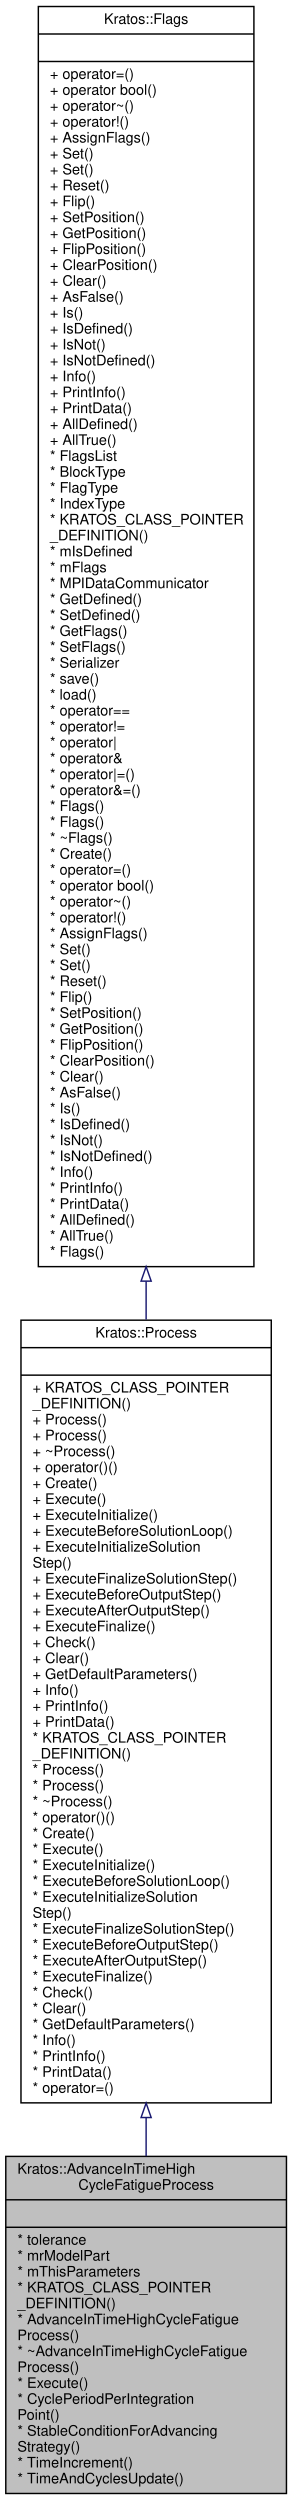
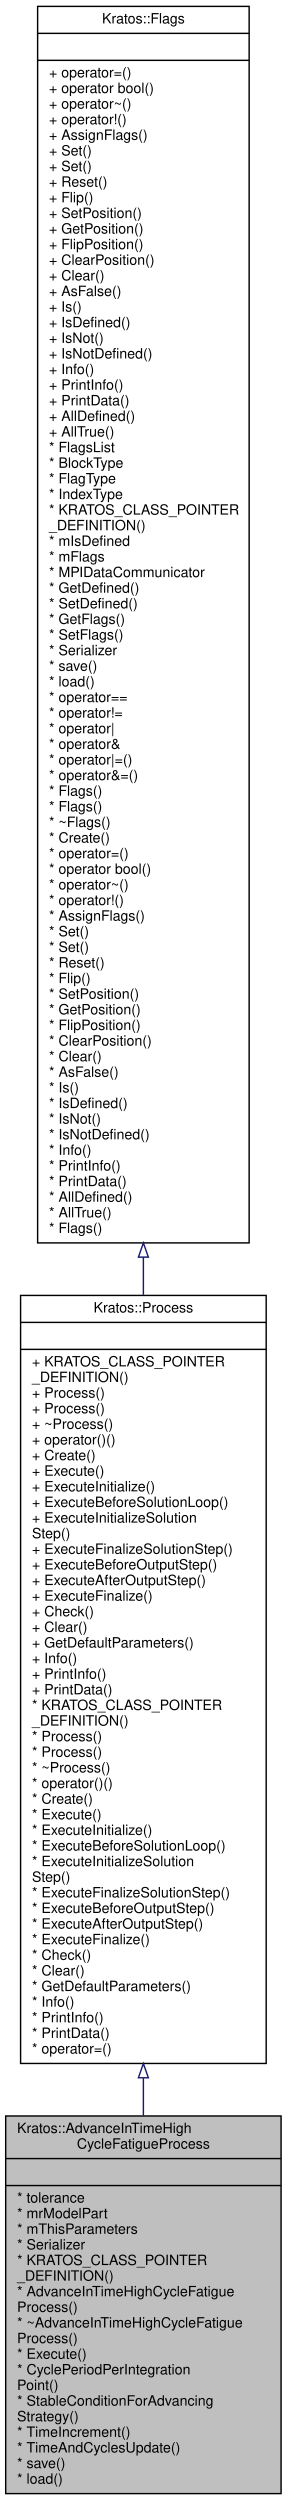
- <svg xmlns="http://www.w3.org/2000/svg" xmlns:xlink="http://www.w3.org/1999/xlink" width="202pt" height="1728pt" viewBox="0.00 0.00 202.00 1728.00">
-   <g id="graph0" class="graph" transform="scale(1 1) rotate(0) translate(4 1724)">
+ <svg xmlns="http://www.w3.org/2000/svg" xmlns:xlink="http://www.w3.org/1999/xlink" width="202pt" height="1761pt" viewBox="0.00 0.00 202.00 1761.00">
+   <g id="graph0" class="graph" transform="scale(1 1) rotate(0) translate(4 1757)">
    <g id="node1" class="node">
      <g id="a_node1">
        <a xlink:title="This class determines the advance in time to be performed for a regular cyclic load for the high cycl...">
-           <polygon fill="#bfbfbf" stroke="black" points="0,-0.5 0,-233.5 194,-233.5 194,-0.5 0,-0.5" />
-           <text text-anchor="start" x="8" y="-221.5" font-family="Helvetica,sans-Serif" font-size="10.00">Kratos::AdvanceInTimeHigh</text>
-           <text text-anchor="middle" x="97" y="-210.5" font-family="Helvetica,sans-Serif" font-size="10.00">CycleFatigueProcess</text>
-           <polyline fill="none" stroke="black" points="0,-203.5 194,-203.5 " />
-           <text text-anchor="middle" x="97" y="-191.5" font-family="Helvetica,sans-Serif" font-size="10.00"> </text>
-           <polyline fill="none" stroke="black" points="0,-184.5 194,-184.5 " />
-           <text text-anchor="start" x="8" y="-172.5" font-family="Helvetica,sans-Serif" font-size="10.00">* tolerance</text>
-           <text text-anchor="start" x="8" y="-161.5" font-family="Helvetica,sans-Serif" font-size="10.00">* mrModelPart</text>
-           <text text-anchor="start" x="8" y="-150.5" font-family="Helvetica,sans-Serif" font-size="10.00">* mThisParameters</text>
-           <text text-anchor="start" x="8" y="-139.5" font-family="Helvetica,sans-Serif" font-size="10.00">* KRATOS_CLASS_POINTER</text>
-           <text text-anchor="start" x="8" y="-128.5" font-family="Helvetica,sans-Serif" font-size="10.00">_DEFINITION()</text>
-           <text text-anchor="start" x="8" y="-117.5" font-family="Helvetica,sans-Serif" font-size="10.00">* AdvanceInTimeHighCycleFatigue</text>
+           <polygon fill="#bfbfbf" stroke="black" points="0,-0.5 0,-266.5 194,-266.5 194,-0.5 0,-0.5" />
+           <text text-anchor="start" x="8" y="-254.5" font-family="Helvetica,sans-Serif" font-size="10.00">Kratos::AdvanceInTimeHigh</text>
+           <text text-anchor="middle" x="97" y="-243.5" font-family="Helvetica,sans-Serif" font-size="10.00">CycleFatigueProcess</text>
+           <polyline fill="none" stroke="black" points="0,-236.5 194,-236.5 " />
+           <text text-anchor="middle" x="97" y="-224.5" font-family="Helvetica,sans-Serif" font-size="10.00"> </text>
+           <polyline fill="none" stroke="black" points="0,-217.5 194,-217.5 " />
+           <text text-anchor="start" x="8" y="-205.5" font-family="Helvetica,sans-Serif" font-size="10.00">* tolerance</text>
+           <text text-anchor="start" x="8" y="-194.5" font-family="Helvetica,sans-Serif" font-size="10.00">* mrModelPart</text>
+           <text text-anchor="start" x="8" y="-183.5" font-family="Helvetica,sans-Serif" font-size="10.00">* mThisParameters</text>
+           <text text-anchor="start" x="8" y="-172.5" font-family="Helvetica,sans-Serif" font-size="10.00">* Serializer</text>
+           <text text-anchor="start" x="8" y="-161.5" font-family="Helvetica,sans-Serif" font-size="10.00">* KRATOS_CLASS_POINTER</text>
+           <text text-anchor="start" x="8" y="-150.5" font-family="Helvetica,sans-Serif" font-size="10.00">_DEFINITION()</text>
+           <text text-anchor="start" x="8" y="-139.5" font-family="Helvetica,sans-Serif" font-size="10.00">* AdvanceInTimeHighCycleFatigue</text>
+           <text text-anchor="start" x="8" y="-128.5" font-family="Helvetica,sans-Serif" font-size="10.00">Process()</text>
+           <text text-anchor="start" x="8" y="-117.5" font-family="Helvetica,sans-Serif" font-size="10.00">* ~AdvanceInTimeHighCycleFatigue</text>
          <text text-anchor="start" x="8" y="-106.5" font-family="Helvetica,sans-Serif" font-size="10.00">Process()</text>
-           <text text-anchor="start" x="8" y="-95.5" font-family="Helvetica,sans-Serif" font-size="10.00">* ~AdvanceInTimeHighCycleFatigue</text>
-           <text text-anchor="start" x="8" y="-84.5" font-family="Helvetica,sans-Serif" font-size="10.00">Process()</text>
-           <text text-anchor="start" x="8" y="-73.5" font-family="Helvetica,sans-Serif" font-size="10.00">* Execute()</text>
-           <text text-anchor="start" x="8" y="-62.5" font-family="Helvetica,sans-Serif" font-size="10.00">* CyclePeriodPerIntegration</text>
-           <text text-anchor="start" x="8" y="-51.5" font-family="Helvetica,sans-Serif" font-size="10.00">Point()</text>
-           <text text-anchor="start" x="8" y="-40.5" font-family="Helvetica,sans-Serif" font-size="10.00">* StableConditionForAdvancing</text>
-           <text text-anchor="start" x="8" y="-29.5" font-family="Helvetica,sans-Serif" font-size="10.00">Strategy()</text>
-           <text text-anchor="start" x="8" y="-18.5" font-family="Helvetica,sans-Serif" font-size="10.00">* TimeIncrement()</text>
-           <text text-anchor="start" x="8" y="-7.5" font-family="Helvetica,sans-Serif" font-size="10.00">* TimeAndCyclesUpdate()</text>
+           <text text-anchor="start" x="8" y="-95.5" font-family="Helvetica,sans-Serif" font-size="10.00">* Execute()</text>
+           <text text-anchor="start" x="8" y="-84.5" font-family="Helvetica,sans-Serif" font-size="10.00">* CyclePeriodPerIntegration</text>
+           <text text-anchor="start" x="8" y="-73.5" font-family="Helvetica,sans-Serif" font-size="10.00">Point()</text>
+           <text text-anchor="start" x="8" y="-62.5" font-family="Helvetica,sans-Serif" font-size="10.00">* StableConditionForAdvancing</text>
+           <text text-anchor="start" x="8" y="-51.5" font-family="Helvetica,sans-Serif" font-size="10.00">Strategy()</text>
+           <text text-anchor="start" x="8" y="-40.5" font-family="Helvetica,sans-Serif" font-size="10.00">* TimeIncrement()</text>
+           <text text-anchor="start" x="8" y="-29.5" font-family="Helvetica,sans-Serif" font-size="10.00">* TimeAndCyclesUpdate()</text>
+           <text text-anchor="start" x="8" y="-18.5" font-family="Helvetica,sans-Serif" font-size="10.00">* save()</text>
+           <text text-anchor="start" x="8" y="-7.5" font-family="Helvetica,sans-Serif" font-size="10.00">* load()</text>
        </a>
      </g>
    </g>
    <g id="node2" class="node">
      <g id="a_node2">
        <a xlink:href="../../d2/d8c/class_kratos_1_1_process.html" target="_top" xlink:title="The base class for all processes in Kratos.">
-           <polygon fill="none" stroke="black" points="10.5,-270.5 10.5,-811.5 183.5,-811.5 183.5,-270.5 10.5,-270.5" />
-           <text text-anchor="middle" x="97" y="-799.5" font-family="Helvetica,sans-Serif" font-size="10.00">Kratos::Process</text>
-           <polyline fill="none" stroke="black" points="10.5,-792.5 183.5,-792.5 " />
-           <text text-anchor="middle" x="97" y="-780.5" font-family="Helvetica,sans-Serif" font-size="10.00"> </text>
-           <polyline fill="none" stroke="black" points="10.5,-773.5 183.5,-773.5 " />
-           <text text-anchor="start" x="18.5" y="-761.5" font-family="Helvetica,sans-Serif" font-size="10.00">+ KRATOS_CLASS_POINTER</text>
-           <text text-anchor="start" x="18.5" y="-750.5" font-family="Helvetica,sans-Serif" font-size="10.00">_DEFINITION()</text>
-           <text text-anchor="start" x="18.5" y="-739.5" font-family="Helvetica,sans-Serif" font-size="10.00">+ Process()</text>
-           <text text-anchor="start" x="18.5" y="-728.5" font-family="Helvetica,sans-Serif" font-size="10.00">+ Process()</text>
-           <text text-anchor="start" x="18.5" y="-717.5" font-family="Helvetica,sans-Serif" font-size="10.00">+ ~Process()</text>
-           <text text-anchor="start" x="18.5" y="-706.5" font-family="Helvetica,sans-Serif" font-size="10.00">+ operator()()</text>
-           <text text-anchor="start" x="18.5" y="-695.5" font-family="Helvetica,sans-Serif" font-size="10.00">+ Create()</text>
-           <text text-anchor="start" x="18.5" y="-684.5" font-family="Helvetica,sans-Serif" font-size="10.00">+ Execute()</text>
-           <text text-anchor="start" x="18.5" y="-673.5" font-family="Helvetica,sans-Serif" font-size="10.00">+ ExecuteInitialize()</text>
-           <text text-anchor="start" x="18.5" y="-662.5" font-family="Helvetica,sans-Serif" font-size="10.00">+ ExecuteBeforeSolutionLoop()</text>
-           <text text-anchor="start" x="18.5" y="-651.5" font-family="Helvetica,sans-Serif" font-size="10.00">+ ExecuteInitializeSolution</text>
-           <text text-anchor="start" x="18.5" y="-640.5" font-family="Helvetica,sans-Serif" font-size="10.00">Step()</text>
-           <text text-anchor="start" x="18.5" y="-629.5" font-family="Helvetica,sans-Serif" font-size="10.00">+ ExecuteFinalizeSolutionStep()</text>
-           <text text-anchor="start" x="18.5" y="-618.5" font-family="Helvetica,sans-Serif" font-size="10.00">+ ExecuteBeforeOutputStep()</text>
-           <text text-anchor="start" x="18.5" y="-607.5" font-family="Helvetica,sans-Serif" font-size="10.00">+ ExecuteAfterOutputStep()</text>
-           <text text-anchor="start" x="18.5" y="-596.5" font-family="Helvetica,sans-Serif" font-size="10.00">+ ExecuteFinalize()</text>
-           <text text-anchor="start" x="18.5" y="-585.5" font-family="Helvetica,sans-Serif" font-size="10.00">+ Check()</text>
-           <text text-anchor="start" x="18.5" y="-574.5" font-family="Helvetica,sans-Serif" font-size="10.00">+ Clear()</text>
-           <text text-anchor="start" x="18.5" y="-563.5" font-family="Helvetica,sans-Serif" font-size="10.00">+ GetDefaultParameters()</text>
-           <text text-anchor="start" x="18.5" y="-552.5" font-family="Helvetica,sans-Serif" font-size="10.00">+ Info()</text>
-           <text text-anchor="start" x="18.5" y="-541.5" font-family="Helvetica,sans-Serif" font-size="10.00">+ PrintInfo()</text>
-           <text text-anchor="start" x="18.5" y="-530.5" font-family="Helvetica,sans-Serif" font-size="10.00">+ PrintData()</text>
-           <text text-anchor="start" x="18.5" y="-519.5" font-family="Helvetica,sans-Serif" font-size="10.00">* KRATOS_CLASS_POINTER</text>
-           <text text-anchor="start" x="18.5" y="-508.5" font-family="Helvetica,sans-Serif" font-size="10.00">_DEFINITION()</text>
-           <text text-anchor="start" x="18.5" y="-497.5" font-family="Helvetica,sans-Serif" font-size="10.00">* Process()</text>
-           <text text-anchor="start" x="18.5" y="-486.5" font-family="Helvetica,sans-Serif" font-size="10.00">* Process()</text>
-           <text text-anchor="start" x="18.5" y="-475.5" font-family="Helvetica,sans-Serif" font-size="10.00">* ~Process()</text>
-           <text text-anchor="start" x="18.5" y="-464.5" font-family="Helvetica,sans-Serif" font-size="10.00">* operator()()</text>
-           <text text-anchor="start" x="18.5" y="-453.5" font-family="Helvetica,sans-Serif" font-size="10.00">* Create()</text>
-           <text text-anchor="start" x="18.5" y="-442.5" font-family="Helvetica,sans-Serif" font-size="10.00">* Execute()</text>
-           <text text-anchor="start" x="18.5" y="-431.5" font-family="Helvetica,sans-Serif" font-size="10.00">* ExecuteInitialize()</text>
-           <text text-anchor="start" x="18.5" y="-420.5" font-family="Helvetica,sans-Serif" font-size="10.00">* ExecuteBeforeSolutionLoop()</text>
-           <text text-anchor="start" x="18.5" y="-409.5" font-family="Helvetica,sans-Serif" font-size="10.00">* ExecuteInitializeSolution</text>
-           <text text-anchor="start" x="18.5" y="-398.5" font-family="Helvetica,sans-Serif" font-size="10.00">Step()</text>
-           <text text-anchor="start" x="18.5" y="-387.5" font-family="Helvetica,sans-Serif" font-size="10.00">* ExecuteFinalizeSolutionStep()</text>
-           <text text-anchor="start" x="18.5" y="-376.5" font-family="Helvetica,sans-Serif" font-size="10.00">* ExecuteBeforeOutputStep()</text>
-           <text text-anchor="start" x="18.5" y="-365.5" font-family="Helvetica,sans-Serif" font-size="10.00">* ExecuteAfterOutputStep()</text>
-           <text text-anchor="start" x="18.5" y="-354.5" font-family="Helvetica,sans-Serif" font-size="10.00">* ExecuteFinalize()</text>
-           <text text-anchor="start" x="18.5" y="-343.5" font-family="Helvetica,sans-Serif" font-size="10.00">* Check()</text>
-           <text text-anchor="start" x="18.5" y="-332.5" font-family="Helvetica,sans-Serif" font-size="10.00">* Clear()</text>
-           <text text-anchor="start" x="18.5" y="-321.5" font-family="Helvetica,sans-Serif" font-size="10.00">* GetDefaultParameters()</text>
-           <text text-anchor="start" x="18.5" y="-310.5" font-family="Helvetica,sans-Serif" font-size="10.00">* Info()</text>
-           <text text-anchor="start" x="18.5" y="-299.5" font-family="Helvetica,sans-Serif" font-size="10.00">* PrintInfo()</text>
-           <text text-anchor="start" x="18.5" y="-288.5" font-family="Helvetica,sans-Serif" font-size="10.00">* PrintData()</text>
-           <text text-anchor="start" x="18.5" y="-277.5" font-family="Helvetica,sans-Serif" font-size="10.00">* operator=()</text>
+           <polygon fill="none" stroke="black" points="10.5,-303.5 10.5,-844.5 183.5,-844.5 183.5,-303.5 10.5,-303.5" />
+           <text text-anchor="middle" x="97" y="-832.5" font-family="Helvetica,sans-Serif" font-size="10.00">Kratos::Process</text>
+           <polyline fill="none" stroke="black" points="10.5,-825.5 183.5,-825.5 " />
+           <text text-anchor="middle" x="97" y="-813.5" font-family="Helvetica,sans-Serif" font-size="10.00"> </text>
+           <polyline fill="none" stroke="black" points="10.5,-806.5 183.5,-806.5 " />
+           <text text-anchor="start" x="18.5" y="-794.5" font-family="Helvetica,sans-Serif" font-size="10.00">+ KRATOS_CLASS_POINTER</text>
+           <text text-anchor="start" x="18.5" y="-783.5" font-family="Helvetica,sans-Serif" font-size="10.00">_DEFINITION()</text>
+           <text text-anchor="start" x="18.5" y="-772.5" font-family="Helvetica,sans-Serif" font-size="10.00">+ Process()</text>
+           <text text-anchor="start" x="18.5" y="-761.5" font-family="Helvetica,sans-Serif" font-size="10.00">+ Process()</text>
+           <text text-anchor="start" x="18.5" y="-750.5" font-family="Helvetica,sans-Serif" font-size="10.00">+ ~Process()</text>
+           <text text-anchor="start" x="18.5" y="-739.5" font-family="Helvetica,sans-Serif" font-size="10.00">+ operator()()</text>
+           <text text-anchor="start" x="18.5" y="-728.5" font-family="Helvetica,sans-Serif" font-size="10.00">+ Create()</text>
+           <text text-anchor="start" x="18.5" y="-717.5" font-family="Helvetica,sans-Serif" font-size="10.00">+ Execute()</text>
+           <text text-anchor="start" x="18.5" y="-706.5" font-family="Helvetica,sans-Serif" font-size="10.00">+ ExecuteInitialize()</text>
+           <text text-anchor="start" x="18.5" y="-695.5" font-family="Helvetica,sans-Serif" font-size="10.00">+ ExecuteBeforeSolutionLoop()</text>
+           <text text-anchor="start" x="18.5" y="-684.5" font-family="Helvetica,sans-Serif" font-size="10.00">+ ExecuteInitializeSolution</text>
+           <text text-anchor="start" x="18.5" y="-673.5" font-family="Helvetica,sans-Serif" font-size="10.00">Step()</text>
+           <text text-anchor="start" x="18.5" y="-662.5" font-family="Helvetica,sans-Serif" font-size="10.00">+ ExecuteFinalizeSolutionStep()</text>
+           <text text-anchor="start" x="18.5" y="-651.5" font-family="Helvetica,sans-Serif" font-size="10.00">+ ExecuteBeforeOutputStep()</text>
+           <text text-anchor="start" x="18.5" y="-640.5" font-family="Helvetica,sans-Serif" font-size="10.00">+ ExecuteAfterOutputStep()</text>
+           <text text-anchor="start" x="18.5" y="-629.5" font-family="Helvetica,sans-Serif" font-size="10.00">+ ExecuteFinalize()</text>
+           <text text-anchor="start" x="18.5" y="-618.5" font-family="Helvetica,sans-Serif" font-size="10.00">+ Check()</text>
+           <text text-anchor="start" x="18.5" y="-607.5" font-family="Helvetica,sans-Serif" font-size="10.00">+ Clear()</text>
+           <text text-anchor="start" x="18.5" y="-596.5" font-family="Helvetica,sans-Serif" font-size="10.00">+ GetDefaultParameters()</text>
+           <text text-anchor="start" x="18.5" y="-585.5" font-family="Helvetica,sans-Serif" font-size="10.00">+ Info()</text>
+           <text text-anchor="start" x="18.5" y="-574.5" font-family="Helvetica,sans-Serif" font-size="10.00">+ PrintInfo()</text>
+           <text text-anchor="start" x="18.5" y="-563.5" font-family="Helvetica,sans-Serif" font-size="10.00">+ PrintData()</text>
+           <text text-anchor="start" x="18.5" y="-552.5" font-family="Helvetica,sans-Serif" font-size="10.00">* KRATOS_CLASS_POINTER</text>
+           <text text-anchor="start" x="18.5" y="-541.5" font-family="Helvetica,sans-Serif" font-size="10.00">_DEFINITION()</text>
+           <text text-anchor="start" x="18.5" y="-530.5" font-family="Helvetica,sans-Serif" font-size="10.00">* Process()</text>
+           <text text-anchor="start" x="18.5" y="-519.5" font-family="Helvetica,sans-Serif" font-size="10.00">* Process()</text>
+           <text text-anchor="start" x="18.5" y="-508.5" font-family="Helvetica,sans-Serif" font-size="10.00">* ~Process()</text>
+           <text text-anchor="start" x="18.5" y="-497.5" font-family="Helvetica,sans-Serif" font-size="10.00">* operator()()</text>
+           <text text-anchor="start" x="18.5" y="-486.5" font-family="Helvetica,sans-Serif" font-size="10.00">* Create()</text>
+           <text text-anchor="start" x="18.5" y="-475.5" font-family="Helvetica,sans-Serif" font-size="10.00">* Execute()</text>
+           <text text-anchor="start" x="18.5" y="-464.5" font-family="Helvetica,sans-Serif" font-size="10.00">* ExecuteInitialize()</text>
+           <text text-anchor="start" x="18.5" y="-453.5" font-family="Helvetica,sans-Serif" font-size="10.00">* ExecuteBeforeSolutionLoop()</text>
+           <text text-anchor="start" x="18.5" y="-442.5" font-family="Helvetica,sans-Serif" font-size="10.00">* ExecuteInitializeSolution</text>
+           <text text-anchor="start" x="18.5" y="-431.5" font-family="Helvetica,sans-Serif" font-size="10.00">Step()</text>
+           <text text-anchor="start" x="18.5" y="-420.5" font-family="Helvetica,sans-Serif" font-size="10.00">* ExecuteFinalizeSolutionStep()</text>
+           <text text-anchor="start" x="18.5" y="-409.5" font-family="Helvetica,sans-Serif" font-size="10.00">* ExecuteBeforeOutputStep()</text>
+           <text text-anchor="start" x="18.5" y="-398.5" font-family="Helvetica,sans-Serif" font-size="10.00">* ExecuteAfterOutputStep()</text>
+           <text text-anchor="start" x="18.5" y="-387.5" font-family="Helvetica,sans-Serif" font-size="10.00">* ExecuteFinalize()</text>
+           <text text-anchor="start" x="18.5" y="-376.5" font-family="Helvetica,sans-Serif" font-size="10.00">* Check()</text>
+           <text text-anchor="start" x="18.5" y="-365.5" font-family="Helvetica,sans-Serif" font-size="10.00">* Clear()</text>
+           <text text-anchor="start" x="18.5" y="-354.5" font-family="Helvetica,sans-Serif" font-size="10.00">* GetDefaultParameters()</text>
+           <text text-anchor="start" x="18.5" y="-343.5" font-family="Helvetica,sans-Serif" font-size="10.00">* Info()</text>
+           <text text-anchor="start" x="18.5" y="-332.5" font-family="Helvetica,sans-Serif" font-size="10.00">* PrintInfo()</text>
+           <text text-anchor="start" x="18.5" y="-321.5" font-family="Helvetica,sans-Serif" font-size="10.00">* PrintData()</text>
+           <text text-anchor="start" x="18.5" y="-310.5" font-family="Helvetica,sans-Serif" font-size="10.00">* operator=()</text>
        </a>
      </g>
    </g>
    <g id="edge1" class="edge">
-       <path fill="none" stroke="midnightblue" d="M97,-260.09C97,-251.07 97,-242.23 97,-233.66" />
-       <polygon fill="none" stroke="midnightblue" points="93.5,-260.35 97,-270.35 100.5,-260.35 93.5,-260.35" />
+       <path fill="none" stroke="midnightblue" d="M97,-293.17C97,-284.15 97,-275.28 97,-266.63" />
+       <polygon fill="none" stroke="midnightblue" points="93.5,-293.41 97,-303.41 100.5,-293.41 93.5,-293.41" />
    </g>
    <g id="node3" class="node">
      <g id="a_node3">
        <a xlink:href="../../d9/d4f/class_kratos_1_1_flags.html" target="_top" xlink:title="Forward declaration.">
-           <polygon fill="none" stroke="black" points="22.5,-848.5 22.5,-1719.5 171.5,-1719.5 171.5,-848.5 22.5,-848.5" />
-           <text text-anchor="middle" x="97" y="-1707.5" font-family="Helvetica,sans-Serif" font-size="10.00">Kratos::Flags</text>
-           <polyline fill="none" stroke="black" points="22.5,-1700.5 171.5,-1700.5 " />
-           <text text-anchor="middle" x="97" y="-1688.5" font-family="Helvetica,sans-Serif" font-size="10.00"> </text>
-           <polyline fill="none" stroke="black" points="22.5,-1681.5 171.5,-1681.5 " />
-           <text text-anchor="start" x="30.5" y="-1669.5" font-family="Helvetica,sans-Serif" font-size="10.00">+ operator=()</text>
-           <text text-anchor="start" x="30.5" y="-1658.5" font-family="Helvetica,sans-Serif" font-size="10.00">+ operator bool()</text>
-           <text text-anchor="start" x="30.5" y="-1647.5" font-family="Helvetica,sans-Serif" font-size="10.00">+ operator~()</text>
-           <text text-anchor="start" x="30.5" y="-1636.5" font-family="Helvetica,sans-Serif" font-size="10.00">+ operator!()</text>
-           <text text-anchor="start" x="30.5" y="-1625.5" font-family="Helvetica,sans-Serif" font-size="10.00">+ AssignFlags()</text>
-           <text text-anchor="start" x="30.5" y="-1614.5" font-family="Helvetica,sans-Serif" font-size="10.00">+ Set()</text>
-           <text text-anchor="start" x="30.5" y="-1603.5" font-family="Helvetica,sans-Serif" font-size="10.00">+ Set()</text>
-           <text text-anchor="start" x="30.5" y="-1592.5" font-family="Helvetica,sans-Serif" font-size="10.00">+ Reset()</text>
-           <text text-anchor="start" x="30.5" y="-1581.5" font-family="Helvetica,sans-Serif" font-size="10.00">+ Flip()</text>
-           <text text-anchor="start" x="30.5" y="-1570.5" font-family="Helvetica,sans-Serif" font-size="10.00">+ SetPosition()</text>
-           <text text-anchor="start" x="30.5" y="-1559.5" font-family="Helvetica,sans-Serif" font-size="10.00">+ GetPosition()</text>
-           <text text-anchor="start" x="30.5" y="-1548.5" font-family="Helvetica,sans-Serif" font-size="10.00">+ FlipPosition()</text>
-           <text text-anchor="start" x="30.5" y="-1537.5" font-family="Helvetica,sans-Serif" font-size="10.00">+ ClearPosition()</text>
-           <text text-anchor="start" x="30.5" y="-1526.5" font-family="Helvetica,sans-Serif" font-size="10.00">+ Clear()</text>
-           <text text-anchor="start" x="30.5" y="-1515.5" font-family="Helvetica,sans-Serif" font-size="10.00">+ AsFalse()</text>
-           <text text-anchor="start" x="30.5" y="-1504.5" font-family="Helvetica,sans-Serif" font-size="10.00">+ Is()</text>
-           <text text-anchor="start" x="30.5" y="-1493.5" font-family="Helvetica,sans-Serif" font-size="10.00">+ IsDefined()</text>
-           <text text-anchor="start" x="30.5" y="-1482.5" font-family="Helvetica,sans-Serif" font-size="10.00">+ IsNot()</text>
-           <text text-anchor="start" x="30.5" y="-1471.5" font-family="Helvetica,sans-Serif" font-size="10.00">+ IsNotDefined()</text>
-           <text text-anchor="start" x="30.5" y="-1460.5" font-family="Helvetica,sans-Serif" font-size="10.00">+ Info()</text>
-           <text text-anchor="start" x="30.5" y="-1449.5" font-family="Helvetica,sans-Serif" font-size="10.00">+ PrintInfo()</text>
-           <text text-anchor="start" x="30.5" y="-1438.5" font-family="Helvetica,sans-Serif" font-size="10.00">+ PrintData()</text>
-           <text text-anchor="start" x="30.5" y="-1427.5" font-family="Helvetica,sans-Serif" font-size="10.00">+ AllDefined()</text>
-           <text text-anchor="start" x="30.5" y="-1416.5" font-family="Helvetica,sans-Serif" font-size="10.00">+ AllTrue()</text>
-           <text text-anchor="start" x="30.5" y="-1405.5" font-family="Helvetica,sans-Serif" font-size="10.00">* FlagsList</text>
-           <text text-anchor="start" x="30.5" y="-1394.5" font-family="Helvetica,sans-Serif" font-size="10.00">* BlockType</text>
-           <text text-anchor="start" x="30.5" y="-1383.5" font-family="Helvetica,sans-Serif" font-size="10.00">* FlagType</text>
-           <text text-anchor="start" x="30.5" y="-1372.5" font-family="Helvetica,sans-Serif" font-size="10.00">* IndexType</text>
-           <text text-anchor="start" x="30.5" y="-1361.5" font-family="Helvetica,sans-Serif" font-size="10.00">* KRATOS_CLASS_POINTER</text>
-           <text text-anchor="start" x="30.5" y="-1350.5" font-family="Helvetica,sans-Serif" font-size="10.00">_DEFINITION()</text>
-           <text text-anchor="start" x="30.5" y="-1339.5" font-family="Helvetica,sans-Serif" font-size="10.00">* mIsDefined</text>
-           <text text-anchor="start" x="30.5" y="-1328.5" font-family="Helvetica,sans-Serif" font-size="10.00">* mFlags</text>
-           <text text-anchor="start" x="30.5" y="-1317.5" font-family="Helvetica,sans-Serif" font-size="10.00">* MPIDataCommunicator</text>
-           <text text-anchor="start" x="30.5" y="-1306.5" font-family="Helvetica,sans-Serif" font-size="10.00">* GetDefined()</text>
-           <text text-anchor="start" x="30.5" y="-1295.5" font-family="Helvetica,sans-Serif" font-size="10.00">* SetDefined()</text>
-           <text text-anchor="start" x="30.5" y="-1284.5" font-family="Helvetica,sans-Serif" font-size="10.00">* GetFlags()</text>
-           <text text-anchor="start" x="30.5" y="-1273.5" font-family="Helvetica,sans-Serif" font-size="10.00">* SetFlags()</text>
-           <text text-anchor="start" x="30.5" y="-1262.5" font-family="Helvetica,sans-Serif" font-size="10.00">* Serializer</text>
-           <text text-anchor="start" x="30.5" y="-1251.5" font-family="Helvetica,sans-Serif" font-size="10.00">* save()</text>
-           <text text-anchor="start" x="30.5" y="-1240.5" font-family="Helvetica,sans-Serif" font-size="10.00">* load()</text>
-           <text text-anchor="start" x="30.5" y="-1229.5" font-family="Helvetica,sans-Serif" font-size="10.00">* operator==</text>
-           <text text-anchor="start" x="30.5" y="-1218.5" font-family="Helvetica,sans-Serif" font-size="10.00">* operator!=</text>
-           <text text-anchor="start" x="30.5" y="-1207.5" font-family="Helvetica,sans-Serif" font-size="10.00">* operator|</text>
-           <text text-anchor="start" x="30.5" y="-1196.5" font-family="Helvetica,sans-Serif" font-size="10.00">* operator&amp;</text>
-           <text text-anchor="start" x="30.5" y="-1185.5" font-family="Helvetica,sans-Serif" font-size="10.00">* operator|=()</text>
-           <text text-anchor="start" x="30.5" y="-1174.5" font-family="Helvetica,sans-Serif" font-size="10.00">* operator&amp;=()</text>
-           <text text-anchor="start" x="30.5" y="-1163.5" font-family="Helvetica,sans-Serif" font-size="10.00">* Flags()</text>
-           <text text-anchor="start" x="30.5" y="-1152.5" font-family="Helvetica,sans-Serif" font-size="10.00">* Flags()</text>
-           <text text-anchor="start" x="30.5" y="-1141.5" font-family="Helvetica,sans-Serif" font-size="10.00">* ~Flags()</text>
-           <text text-anchor="start" x="30.5" y="-1130.5" font-family="Helvetica,sans-Serif" font-size="10.00">* Create()</text>
-           <text text-anchor="start" x="30.5" y="-1119.5" font-family="Helvetica,sans-Serif" font-size="10.00">* operator=()</text>
-           <text text-anchor="start" x="30.5" y="-1108.5" font-family="Helvetica,sans-Serif" font-size="10.00">* operator bool()</text>
-           <text text-anchor="start" x="30.5" y="-1097.5" font-family="Helvetica,sans-Serif" font-size="10.00">* operator~()</text>
-           <text text-anchor="start" x="30.5" y="-1086.5" font-family="Helvetica,sans-Serif" font-size="10.00">* operator!()</text>
-           <text text-anchor="start" x="30.5" y="-1075.5" font-family="Helvetica,sans-Serif" font-size="10.00">* AssignFlags()</text>
-           <text text-anchor="start" x="30.5" y="-1064.5" font-family="Helvetica,sans-Serif" font-size="10.00">* Set()</text>
-           <text text-anchor="start" x="30.5" y="-1053.5" font-family="Helvetica,sans-Serif" font-size="10.00">* Set()</text>
-           <text text-anchor="start" x="30.5" y="-1042.5" font-family="Helvetica,sans-Serif" font-size="10.00">* Reset()</text>
-           <text text-anchor="start" x="30.5" y="-1031.5" font-family="Helvetica,sans-Serif" font-size="10.00">* Flip()</text>
-           <text text-anchor="start" x="30.5" y="-1020.5" font-family="Helvetica,sans-Serif" font-size="10.00">* SetPosition()</text>
-           <text text-anchor="start" x="30.5" y="-1009.5" font-family="Helvetica,sans-Serif" font-size="10.00">* GetPosition()</text>
-           <text text-anchor="start" x="30.5" y="-998.5" font-family="Helvetica,sans-Serif" font-size="10.00">* FlipPosition()</text>
-           <text text-anchor="start" x="30.5" y="-987.5" font-family="Helvetica,sans-Serif" font-size="10.00">* ClearPosition()</text>
-           <text text-anchor="start" x="30.5" y="-976.5" font-family="Helvetica,sans-Serif" font-size="10.00">* Clear()</text>
-           <text text-anchor="start" x="30.5" y="-965.5" font-family="Helvetica,sans-Serif" font-size="10.00">* AsFalse()</text>
-           <text text-anchor="start" x="30.5" y="-954.5" font-family="Helvetica,sans-Serif" font-size="10.00">* Is()</text>
-           <text text-anchor="start" x="30.5" y="-943.5" font-family="Helvetica,sans-Serif" font-size="10.00">* IsDefined()</text>
-           <text text-anchor="start" x="30.5" y="-932.5" font-family="Helvetica,sans-Serif" font-size="10.00">* IsNot()</text>
-           <text text-anchor="start" x="30.5" y="-921.5" font-family="Helvetica,sans-Serif" font-size="10.00">* IsNotDefined()</text>
-           <text text-anchor="start" x="30.5" y="-910.5" font-family="Helvetica,sans-Serif" font-size="10.00">* Info()</text>
-           <text text-anchor="start" x="30.5" y="-899.5" font-family="Helvetica,sans-Serif" font-size="10.00">* PrintInfo()</text>
-           <text text-anchor="start" x="30.5" y="-888.5" font-family="Helvetica,sans-Serif" font-size="10.00">* PrintData()</text>
-           <text text-anchor="start" x="30.5" y="-877.5" font-family="Helvetica,sans-Serif" font-size="10.00">* AllDefined()</text>
-           <text text-anchor="start" x="30.5" y="-866.5" font-family="Helvetica,sans-Serif" font-size="10.00">* AllTrue()</text>
-           <text text-anchor="start" x="30.5" y="-855.5" font-family="Helvetica,sans-Serif" font-size="10.00">* Flags()</text>
+           <polygon fill="none" stroke="black" points="22.5,-881.5 22.5,-1752.5 171.5,-1752.5 171.5,-881.5 22.5,-881.5" />
+           <text text-anchor="middle" x="97" y="-1740.5" font-family="Helvetica,sans-Serif" font-size="10.00">Kratos::Flags</text>
+           <polyline fill="none" stroke="black" points="22.5,-1733.5 171.5,-1733.5 " />
+           <text text-anchor="middle" x="97" y="-1721.5" font-family="Helvetica,sans-Serif" font-size="10.00"> </text>
+           <polyline fill="none" stroke="black" points="22.5,-1714.5 171.5,-1714.5 " />
+           <text text-anchor="start" x="30.5" y="-1702.5" font-family="Helvetica,sans-Serif" font-size="10.00">+ operator=()</text>
+           <text text-anchor="start" x="30.5" y="-1691.5" font-family="Helvetica,sans-Serif" font-size="10.00">+ operator bool()</text>
+           <text text-anchor="start" x="30.5" y="-1680.5" font-family="Helvetica,sans-Serif" font-size="10.00">+ operator~()</text>
+           <text text-anchor="start" x="30.5" y="-1669.5" font-family="Helvetica,sans-Serif" font-size="10.00">+ operator!()</text>
+           <text text-anchor="start" x="30.5" y="-1658.5" font-family="Helvetica,sans-Serif" font-size="10.00">+ AssignFlags()</text>
+           <text text-anchor="start" x="30.5" y="-1647.5" font-family="Helvetica,sans-Serif" font-size="10.00">+ Set()</text>
+           <text text-anchor="start" x="30.5" y="-1636.5" font-family="Helvetica,sans-Serif" font-size="10.00">+ Set()</text>
+           <text text-anchor="start" x="30.5" y="-1625.5" font-family="Helvetica,sans-Serif" font-size="10.00">+ Reset()</text>
+           <text text-anchor="start" x="30.5" y="-1614.5" font-family="Helvetica,sans-Serif" font-size="10.00">+ Flip()</text>
+           <text text-anchor="start" x="30.5" y="-1603.5" font-family="Helvetica,sans-Serif" font-size="10.00">+ SetPosition()</text>
+           <text text-anchor="start" x="30.5" y="-1592.5" font-family="Helvetica,sans-Serif" font-size="10.00">+ GetPosition()</text>
+           <text text-anchor="start" x="30.5" y="-1581.5" font-family="Helvetica,sans-Serif" font-size="10.00">+ FlipPosition()</text>
+           <text text-anchor="start" x="30.5" y="-1570.5" font-family="Helvetica,sans-Serif" font-size="10.00">+ ClearPosition()</text>
+           <text text-anchor="start" x="30.5" y="-1559.5" font-family="Helvetica,sans-Serif" font-size="10.00">+ Clear()</text>
+           <text text-anchor="start" x="30.5" y="-1548.5" font-family="Helvetica,sans-Serif" font-size="10.00">+ AsFalse()</text>
+           <text text-anchor="start" x="30.5" y="-1537.5" font-family="Helvetica,sans-Serif" font-size="10.00">+ Is()</text>
+           <text text-anchor="start" x="30.5" y="-1526.5" font-family="Helvetica,sans-Serif" font-size="10.00">+ IsDefined()</text>
+           <text text-anchor="start" x="30.5" y="-1515.5" font-family="Helvetica,sans-Serif" font-size="10.00">+ IsNot()</text>
+           <text text-anchor="start" x="30.5" y="-1504.5" font-family="Helvetica,sans-Serif" font-size="10.00">+ IsNotDefined()</text>
+           <text text-anchor="start" x="30.5" y="-1493.5" font-family="Helvetica,sans-Serif" font-size="10.00">+ Info()</text>
+           <text text-anchor="start" x="30.5" y="-1482.5" font-family="Helvetica,sans-Serif" font-size="10.00">+ PrintInfo()</text>
+           <text text-anchor="start" x="30.5" y="-1471.5" font-family="Helvetica,sans-Serif" font-size="10.00">+ PrintData()</text>
+           <text text-anchor="start" x="30.5" y="-1460.5" font-family="Helvetica,sans-Serif" font-size="10.00">+ AllDefined()</text>
+           <text text-anchor="start" x="30.5" y="-1449.5" font-family="Helvetica,sans-Serif" font-size="10.00">+ AllTrue()</text>
+           <text text-anchor="start" x="30.5" y="-1438.5" font-family="Helvetica,sans-Serif" font-size="10.00">* FlagsList</text>
+           <text text-anchor="start" x="30.5" y="-1427.5" font-family="Helvetica,sans-Serif" font-size="10.00">* BlockType</text>
+           <text text-anchor="start" x="30.5" y="-1416.5" font-family="Helvetica,sans-Serif" font-size="10.00">* FlagType</text>
+           <text text-anchor="start" x="30.5" y="-1405.5" font-family="Helvetica,sans-Serif" font-size="10.00">* IndexType</text>
+           <text text-anchor="start" x="30.5" y="-1394.5" font-family="Helvetica,sans-Serif" font-size="10.00">* KRATOS_CLASS_POINTER</text>
+           <text text-anchor="start" x="30.5" y="-1383.5" font-family="Helvetica,sans-Serif" font-size="10.00">_DEFINITION()</text>
+           <text text-anchor="start" x="30.5" y="-1372.5" font-family="Helvetica,sans-Serif" font-size="10.00">* mIsDefined</text>
+           <text text-anchor="start" x="30.5" y="-1361.5" font-family="Helvetica,sans-Serif" font-size="10.00">* mFlags</text>
+           <text text-anchor="start" x="30.5" y="-1350.5" font-family="Helvetica,sans-Serif" font-size="10.00">* MPIDataCommunicator</text>
+           <text text-anchor="start" x="30.5" y="-1339.5" font-family="Helvetica,sans-Serif" font-size="10.00">* GetDefined()</text>
+           <text text-anchor="start" x="30.5" y="-1328.5" font-family="Helvetica,sans-Serif" font-size="10.00">* SetDefined()</text>
+           <text text-anchor="start" x="30.5" y="-1317.5" font-family="Helvetica,sans-Serif" font-size="10.00">* GetFlags()</text>
+           <text text-anchor="start" x="30.5" y="-1306.5" font-family="Helvetica,sans-Serif" font-size="10.00">* SetFlags()</text>
+           <text text-anchor="start" x="30.5" y="-1295.5" font-family="Helvetica,sans-Serif" font-size="10.00">* Serializer</text>
+           <text text-anchor="start" x="30.5" y="-1284.5" font-family="Helvetica,sans-Serif" font-size="10.00">* save()</text>
+           <text text-anchor="start" x="30.5" y="-1273.5" font-family="Helvetica,sans-Serif" font-size="10.00">* load()</text>
+           <text text-anchor="start" x="30.5" y="-1262.5" font-family="Helvetica,sans-Serif" font-size="10.00">* operator==</text>
+           <text text-anchor="start" x="30.5" y="-1251.5" font-family="Helvetica,sans-Serif" font-size="10.00">* operator!=</text>
+           <text text-anchor="start" x="30.5" y="-1240.5" font-family="Helvetica,sans-Serif" font-size="10.00">* operator|</text>
+           <text text-anchor="start" x="30.5" y="-1229.5" font-family="Helvetica,sans-Serif" font-size="10.00">* operator&amp;</text>
+           <text text-anchor="start" x="30.5" y="-1218.5" font-family="Helvetica,sans-Serif" font-size="10.00">* operator|=()</text>
+           <text text-anchor="start" x="30.5" y="-1207.5" font-family="Helvetica,sans-Serif" font-size="10.00">* operator&amp;=()</text>
+           <text text-anchor="start" x="30.5" y="-1196.5" font-family="Helvetica,sans-Serif" font-size="10.00">* Flags()</text>
+           <text text-anchor="start" x="30.5" y="-1185.5" font-family="Helvetica,sans-Serif" font-size="10.00">* Flags()</text>
+           <text text-anchor="start" x="30.5" y="-1174.5" font-family="Helvetica,sans-Serif" font-size="10.00">* ~Flags()</text>
+           <text text-anchor="start" x="30.5" y="-1163.5" font-family="Helvetica,sans-Serif" font-size="10.00">* Create()</text>
+           <text text-anchor="start" x="30.5" y="-1152.5" font-family="Helvetica,sans-Serif" font-size="10.00">* operator=()</text>
+           <text text-anchor="start" x="30.5" y="-1141.5" font-family="Helvetica,sans-Serif" font-size="10.00">* operator bool()</text>
+           <text text-anchor="start" x="30.5" y="-1130.5" font-family="Helvetica,sans-Serif" font-size="10.00">* operator~()</text>
+           <text text-anchor="start" x="30.5" y="-1119.5" font-family="Helvetica,sans-Serif" font-size="10.00">* operator!()</text>
+           <text text-anchor="start" x="30.5" y="-1108.5" font-family="Helvetica,sans-Serif" font-size="10.00">* AssignFlags()</text>
+           <text text-anchor="start" x="30.5" y="-1097.5" font-family="Helvetica,sans-Serif" font-size="10.00">* Set()</text>
+           <text text-anchor="start" x="30.5" y="-1086.5" font-family="Helvetica,sans-Serif" font-size="10.00">* Set()</text>
+           <text text-anchor="start" x="30.5" y="-1075.5" font-family="Helvetica,sans-Serif" font-size="10.00">* Reset()</text>
+           <text text-anchor="start" x="30.5" y="-1064.5" font-family="Helvetica,sans-Serif" font-size="10.00">* Flip()</text>
+           <text text-anchor="start" x="30.5" y="-1053.5" font-family="Helvetica,sans-Serif" font-size="10.00">* SetPosition()</text>
+           <text text-anchor="start" x="30.5" y="-1042.5" font-family="Helvetica,sans-Serif" font-size="10.00">* GetPosition()</text>
+           <text text-anchor="start" x="30.5" y="-1031.5" font-family="Helvetica,sans-Serif" font-size="10.00">* FlipPosition()</text>
+           <text text-anchor="start" x="30.5" y="-1020.5" font-family="Helvetica,sans-Serif" font-size="10.00">* ClearPosition()</text>
+           <text text-anchor="start" x="30.5" y="-1009.5" font-family="Helvetica,sans-Serif" font-size="10.00">* Clear()</text>
+           <text text-anchor="start" x="30.5" y="-998.5" font-family="Helvetica,sans-Serif" font-size="10.00">* AsFalse()</text>
+           <text text-anchor="start" x="30.5" y="-987.5" font-family="Helvetica,sans-Serif" font-size="10.00">* Is()</text>
+           <text text-anchor="start" x="30.5" y="-976.5" font-family="Helvetica,sans-Serif" font-size="10.00">* IsDefined()</text>
+           <text text-anchor="start" x="30.5" y="-965.5" font-family="Helvetica,sans-Serif" font-size="10.00">* IsNot()</text>
+           <text text-anchor="start" x="30.5" y="-954.5" font-family="Helvetica,sans-Serif" font-size="10.00">* IsNotDefined()</text>
+           <text text-anchor="start" x="30.5" y="-943.5" font-family="Helvetica,sans-Serif" font-size="10.00">* Info()</text>
+           <text text-anchor="start" x="30.5" y="-932.5" font-family="Helvetica,sans-Serif" font-size="10.00">* PrintInfo()</text>
+           <text text-anchor="start" x="30.5" y="-921.5" font-family="Helvetica,sans-Serif" font-size="10.00">* PrintData()</text>
+           <text text-anchor="start" x="30.5" y="-910.5" font-family="Helvetica,sans-Serif" font-size="10.00">* AllDefined()</text>
+           <text text-anchor="start" x="30.5" y="-899.5" font-family="Helvetica,sans-Serif" font-size="10.00">* AllTrue()</text>
+           <text text-anchor="start" x="30.5" y="-888.5" font-family="Helvetica,sans-Serif" font-size="10.00">* Flags()</text>
        </a>
      </g>
    </g>
    <g id="edge2" class="edge">
-       <path fill="none" stroke="midnightblue" d="M97,-838.4C97,-829.5 97,-820.65 97,-811.89" />
-       <polygon fill="none" stroke="midnightblue" points="93.5,-838.47 97,-848.47 100.5,-838.47 93.5,-838.47" />
+       <path fill="none" stroke="midnightblue" d="M97,-871.4C97,-862.5 97,-853.65 97,-844.89" />
+       <polygon fill="none" stroke="midnightblue" points="93.5,-871.47 97,-881.47 100.5,-871.47 93.5,-871.47" />
    </g>
  </g>
</svg>
